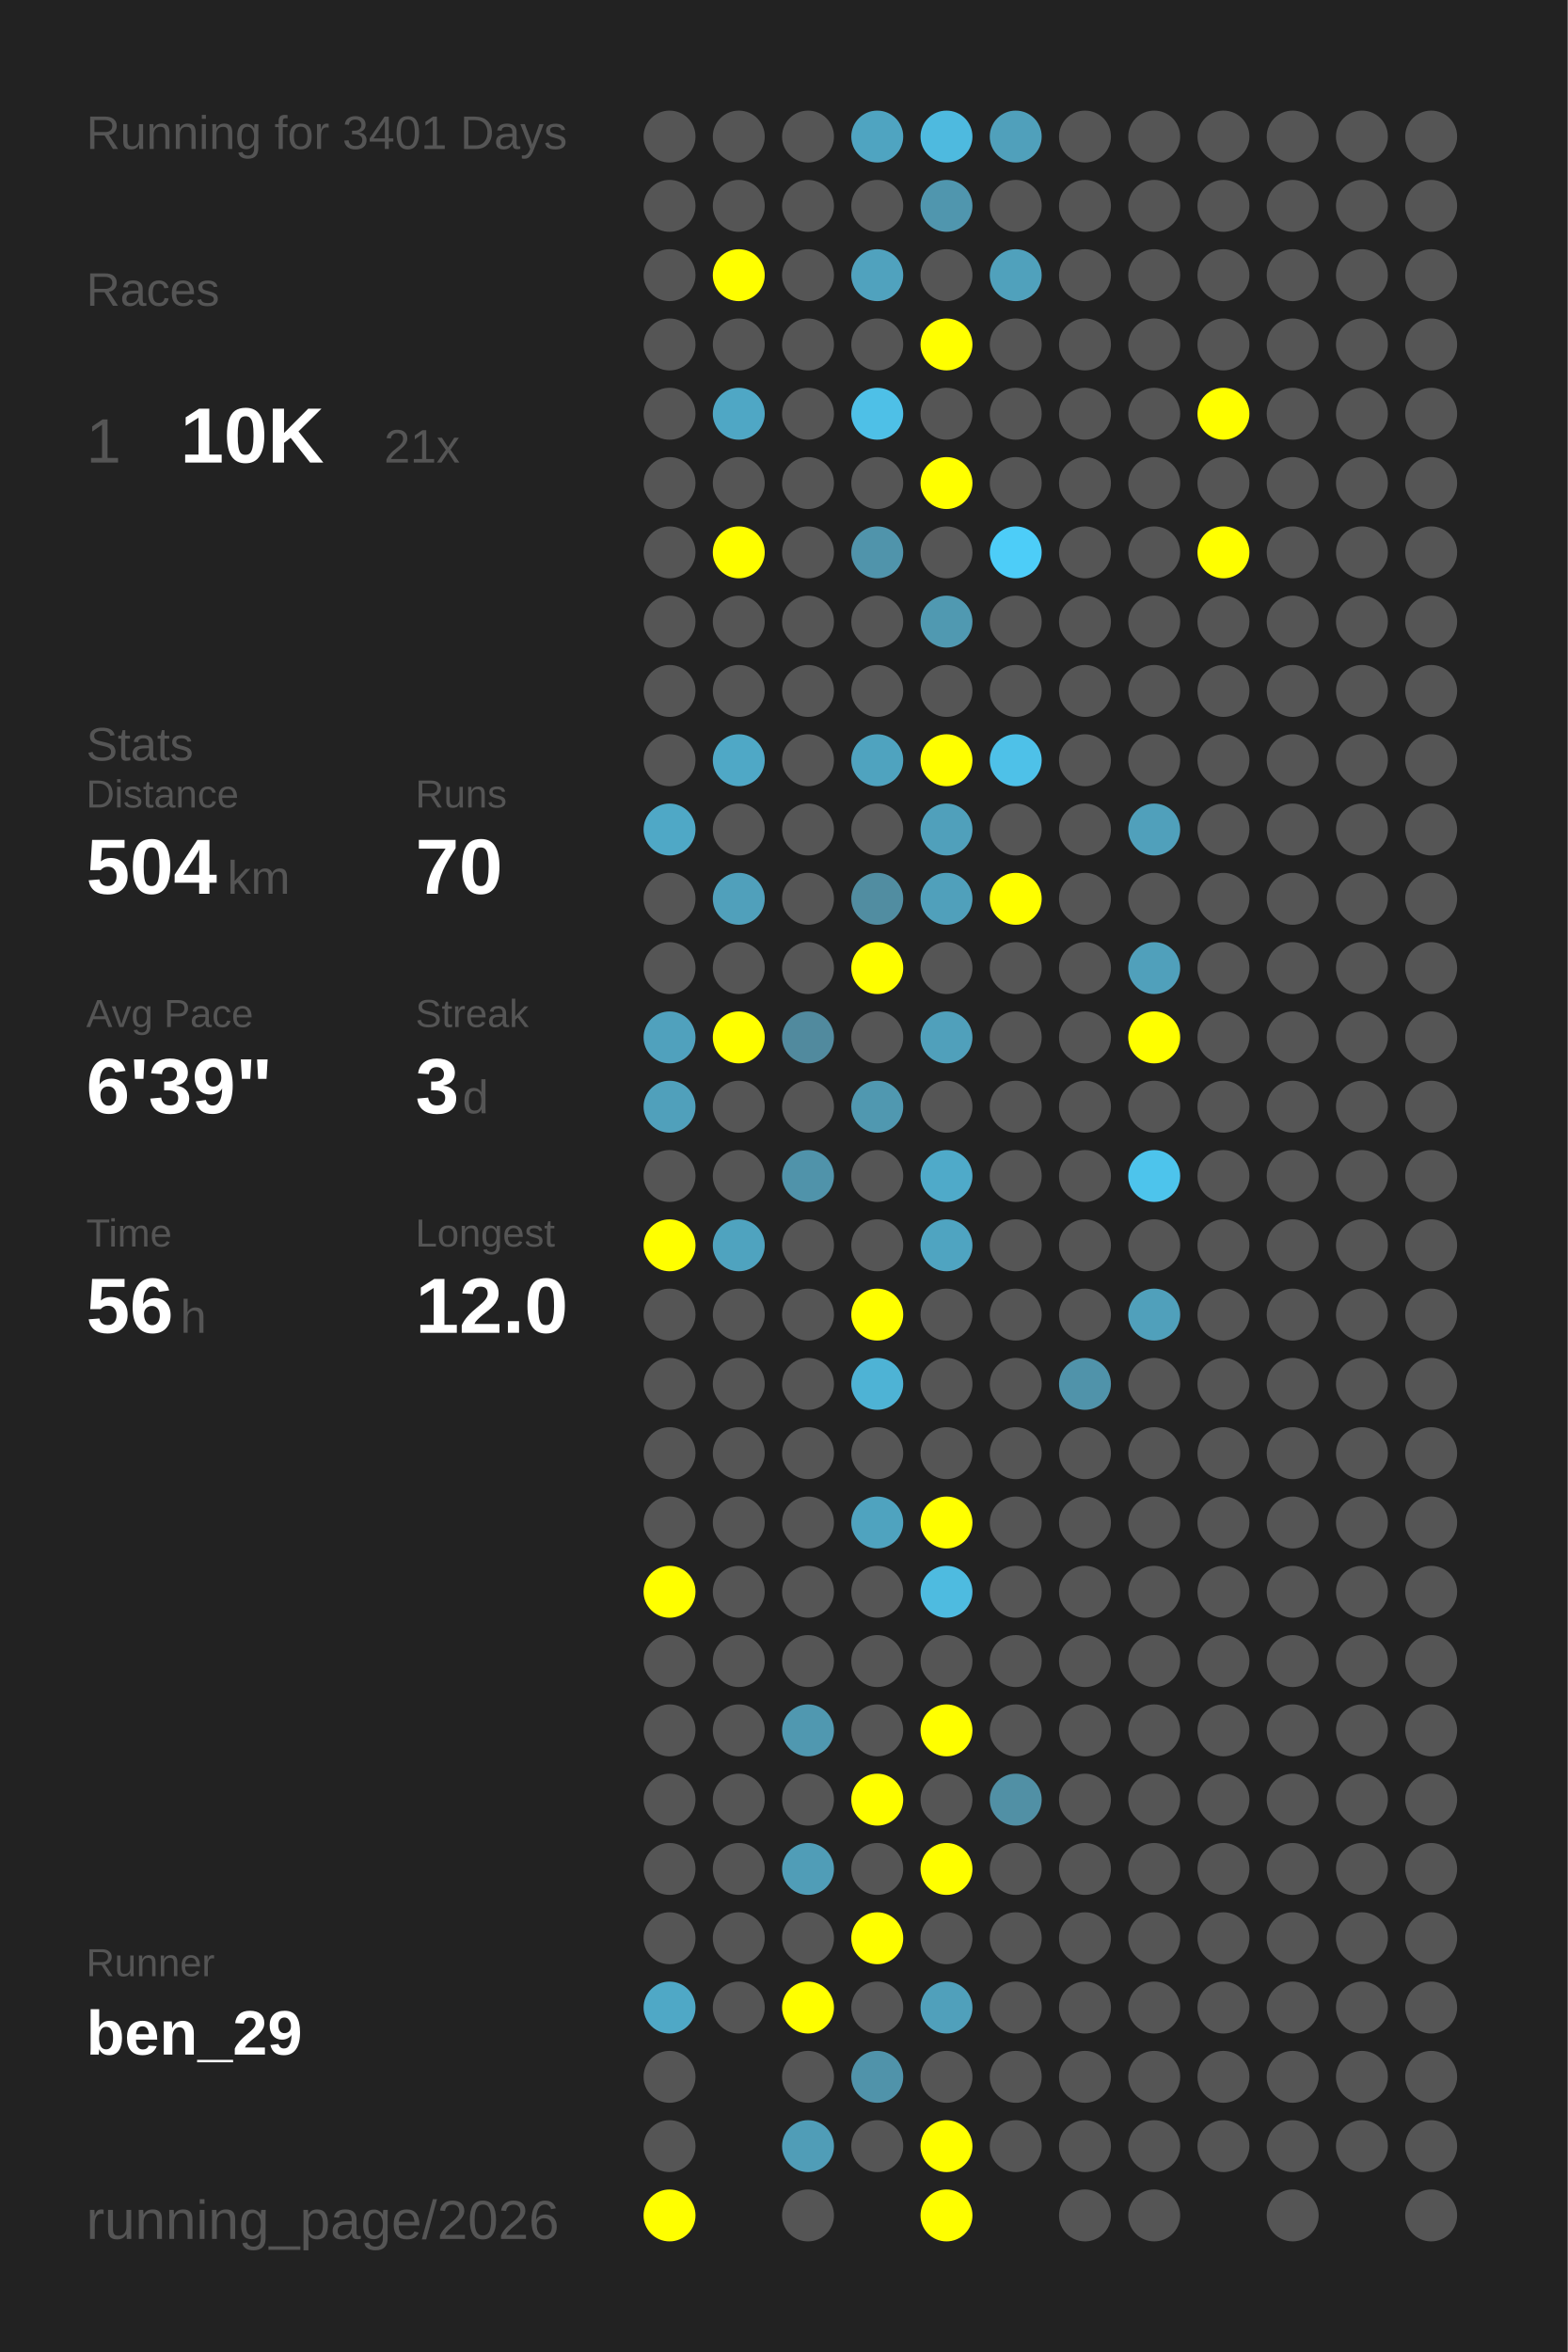
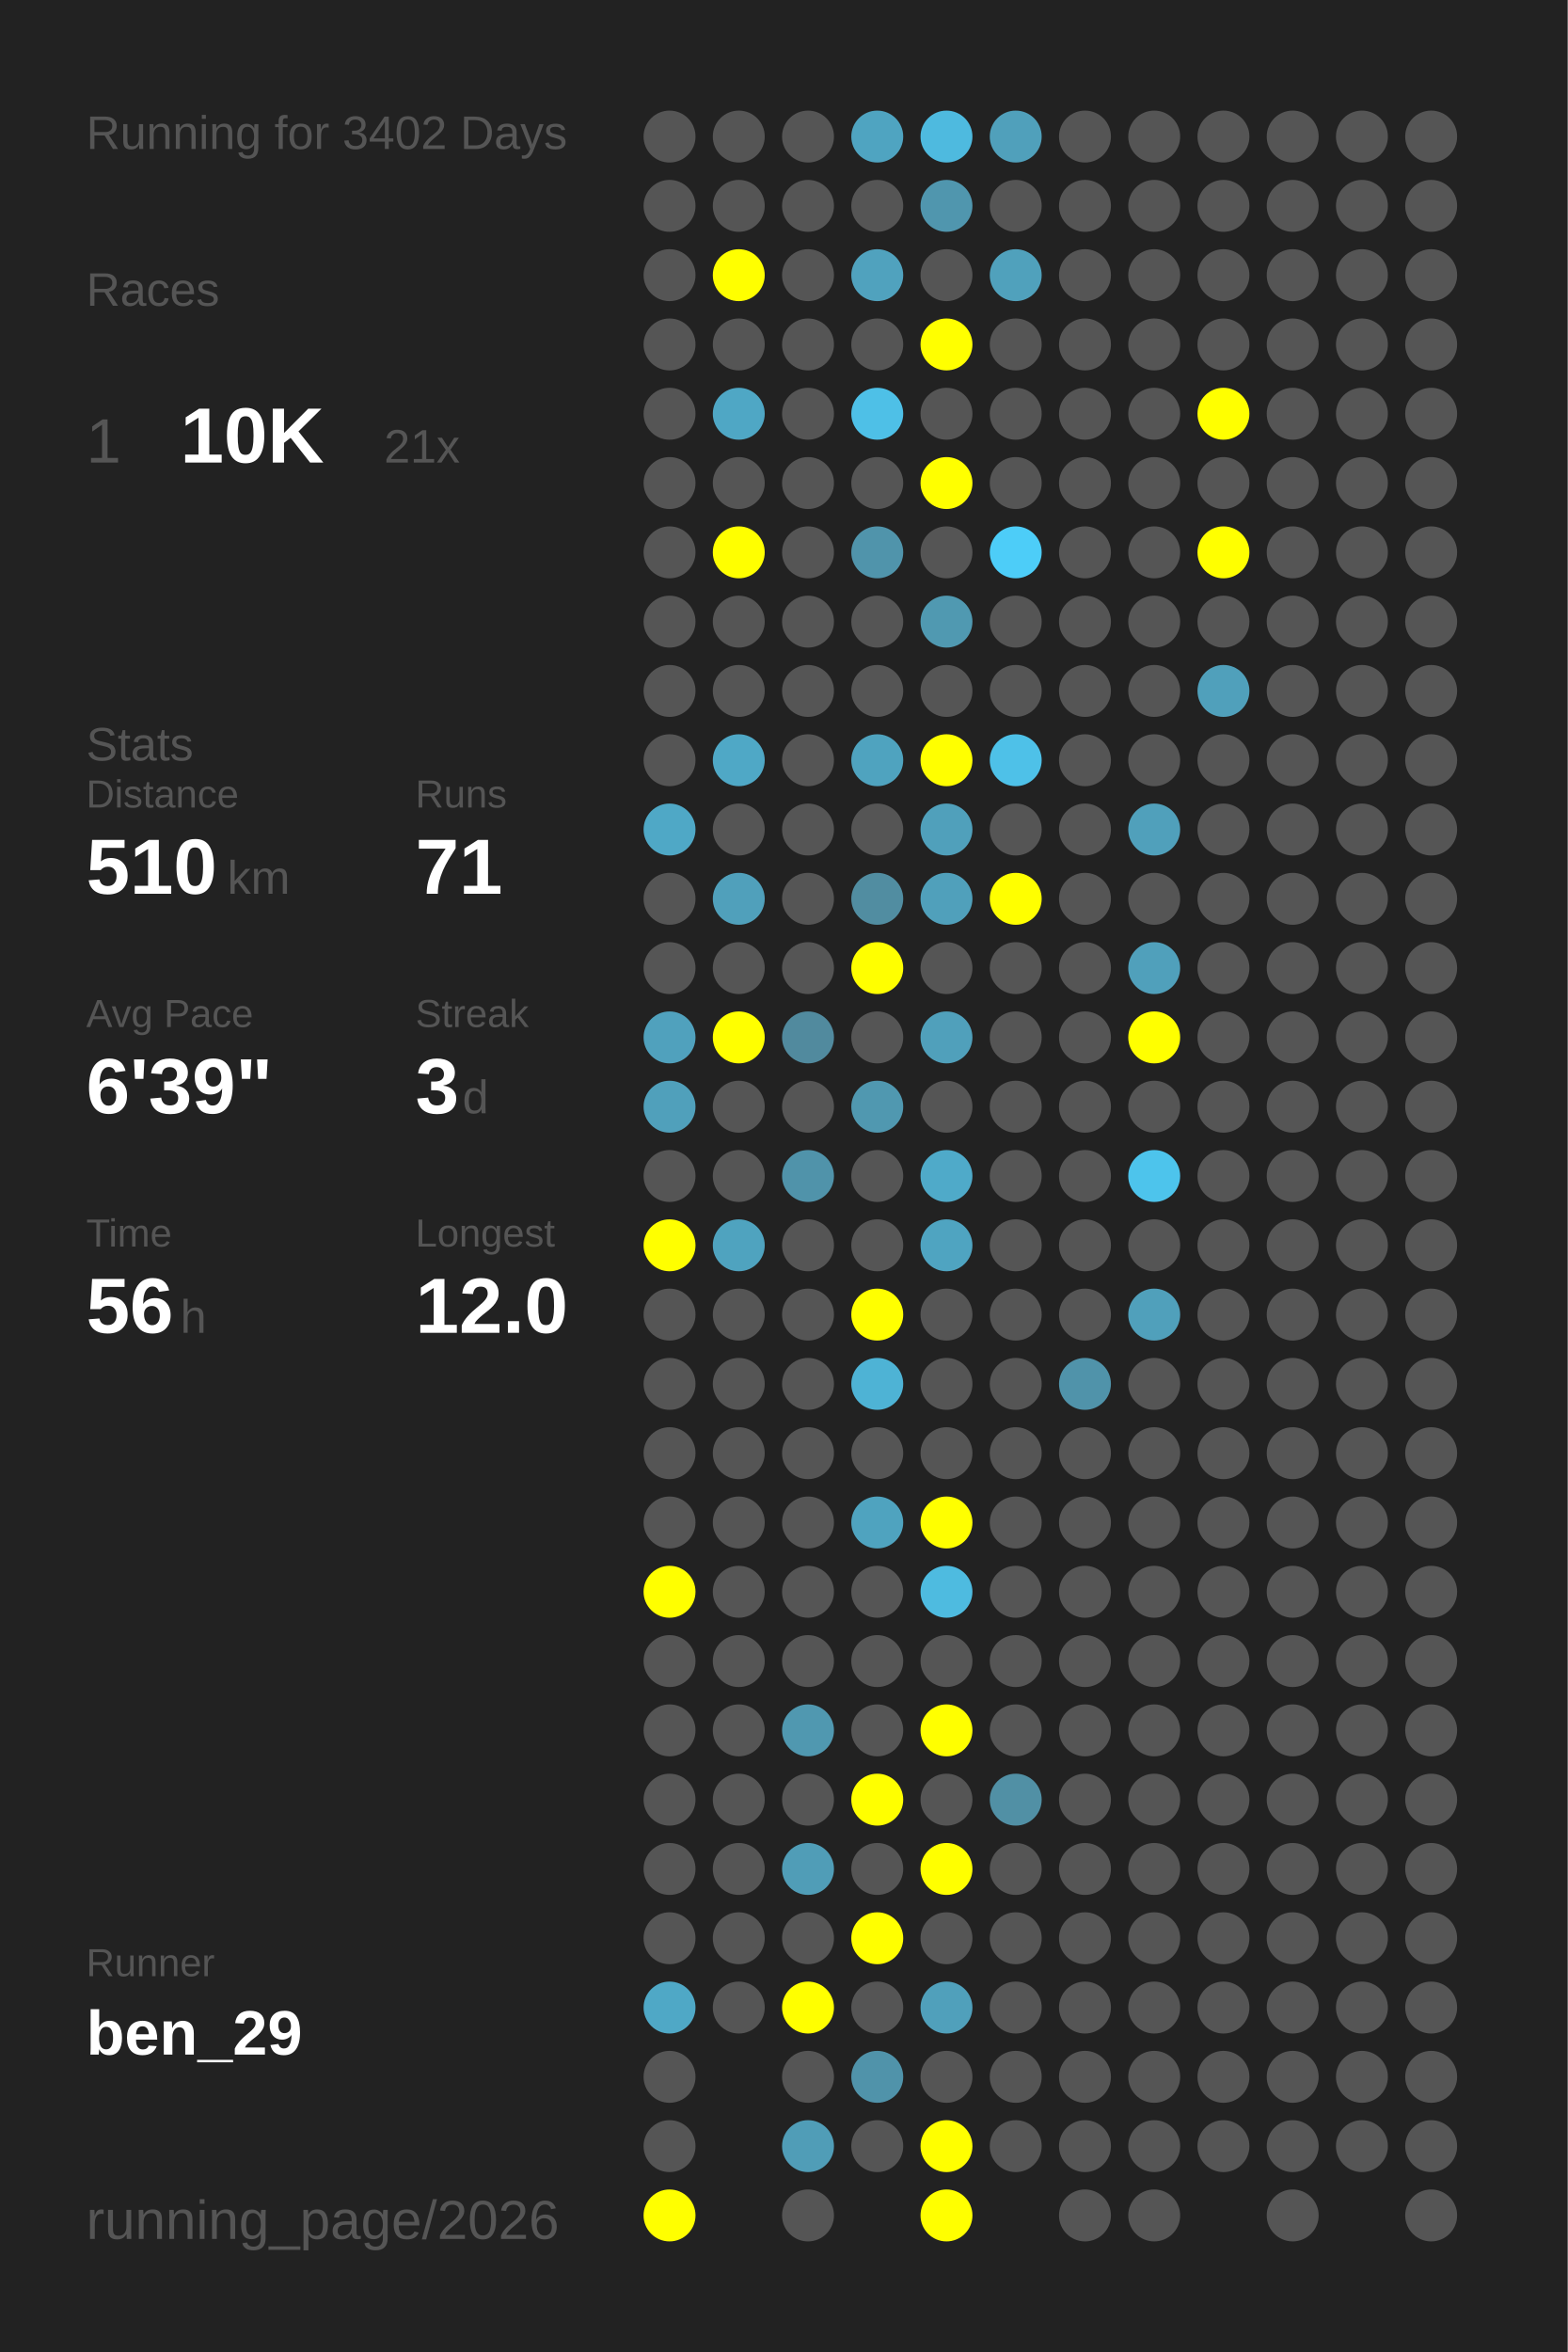
<svg xmlns="http://www.w3.org/2000/svg" baseProfile="full" height="300mm" version="1.1" viewBox="0,0,200,300" width="200mm">
  <defs />
  <rect fill="#222222" height="300" width="200" x="0" y="0" />
-   <text fill="#555555" style="font-size:6px; font-family:Arial;" x="11" y="19">Running for 3401 Days</text>
+   <text fill="#555555" style="font-size:6px; font-family:Arial;" x="11" y="19">Running for 3402 Days</text>
  <text fill="#555555" style="font-size:6px; font-family:Arial;" x="11" y="39">Races</text>
  <text fill="#555555" style="font-size:8px; font-family:Arial;" x="11" y="59">1</text>
  <text fill="#FFFFFF" style="font-size:10px; font-family:Arial; font-weight:bold;" x="23" y="59">10K</text>
  <text fill="#555555" style="font-size:6px; font-family:Arial;" x="49" y="59">21x</text>
  <text fill="#555555" style="font-size:6px; font-family:Arial;" x="11" y="97">Stats</text>
  <text fill="#555555" style="font-size:5px; font-family:Arial;" x="11" y="103">Distance</text>
-   <text fill="#FFFFFF" style="font-size:10px; font-family:Arial; font-weight:bold;" x="11" y="114">504</text>
+   <text fill="#FFFFFF" style="font-size:10px; font-family:Arial; font-weight:bold;" x="11" y="114">510</text>
  <text fill="#555555" style="font-size:6px; font-family:Arial;" x="29" y="114">km</text>
  <text fill="#555555" style="font-size:5px; font-family:Arial;" x="53" y="103">Runs</text>
-   <text fill="#FFFFFF" style="font-size:10px; font-family:Arial; font-weight:bold;" x="53" y="114">70</text>
+   <text fill="#FFFFFF" style="font-size:10px; font-family:Arial; font-weight:bold;" x="53" y="114">71</text>
  <text fill="#555555" style="font-size:5px; font-family:Arial;" x="11" y="131">Avg Pace</text>
  <text fill="#FFFFFF" style="font-size:10px; font-family:Arial; font-weight:bold;" x="11" y="142">6'39"</text>
  <text fill="#555555" style="font-size:5px; font-family:Arial;" x="53" y="131">Streak</text>
  <text fill="#FFFFFF" style="font-size:10px; font-family:Arial; font-weight:bold;" x="53" y="142">3</text>
  <text fill="#555555" style="font-size:6px; font-family:Arial;" x="59" y="142">d</text>
  <text fill="#555555" style="font-size:5px; font-family:Arial;" x="11" y="159">Time</text>
  <text fill="#FFFFFF" style="font-size:10px; font-family:Arial; font-weight:bold;" x="11" y="170">56</text>
  <text fill="#555555" style="font-size:6px; font-family:Arial;" x="23" y="170">h</text>
  <text fill="#555555" style="font-size:5px; font-family:Arial;" x="53" y="159">Longest</text>
  <text fill="#FFFFFF" style="font-size:10px; font-family:Arial; font-weight:bold;" x="53" y="170">12.0</text>
  <text fill="#555555" style="font-size:5px; font-family:Arial;" x="11" y="252.065">Runner</text>
  <text fill="#FFFFFF" style="font-size:8px; font-family:Arial; font-weight:bold;" x="11" y="262.065">ben_29</text>
  <text fill="#555555" style="font-size:7px; font-family:Arial;" x="11" y="285.581">running_page/2026</text>
  <circle cx="85.417" cy="17.419" fill="#555555" r="3.312" />
  <circle cx="85.417" cy="26.258" fill="#555555" r="3.312" />
  <circle cx="85.417" cy="35.097" fill="#555555" r="3.312" />
  <circle cx="85.417" cy="43.935" fill="#555555" r="3.312" />
  <circle cx="85.417" cy="52.774" fill="#555555" r="3.312" />
  <circle cx="85.417" cy="61.613" fill="#555555" r="3.312" />
  <circle cx="85.417" cy="70.452" fill="#555555" r="3.312" />
  <circle cx="85.417" cy="79.29" fill="#555555" r="3.312" />
  <circle cx="85.417" cy="88.129" fill="#555555" r="3.312" />
  <circle cx="85.417" cy="96.968" fill="#555555" r="3.312" />
  <circle cx="85.417" cy="105.806" fill="#4fa8c6" r="3.312" />
  <circle cx="85.417" cy="114.645" fill="#555555" r="3.312" />
  <circle cx="85.417" cy="123.484" fill="#555555" r="3.312" />
  <circle cx="85.417" cy="132.323" fill="#50a1bd" r="3.312" />
  <circle cx="85.417" cy="141.161" fill="#50a0bb" r="3.312" />
  <circle cx="85.417" cy="150" fill="#555555" r="3.312" />
  <circle cx="85.417" cy="158.839" fill="#FFFF00" r="3.312" />
  <circle cx="85.417" cy="167.677" fill="#555555" r="3.312" />
  <circle cx="85.417" cy="176.516" fill="#555555" r="3.312" />
  <circle cx="85.417" cy="185.355" fill="#555555" r="3.312" />
  <circle cx="85.417" cy="194.194" fill="#555555" r="3.312" />
  <circle cx="85.417" cy="203.032" fill="#FFFF00" r="3.312" />
  <circle cx="85.417" cy="211.871" fill="#555555" r="3.312" />
  <circle cx="85.417" cy="220.71" fill="#555555" r="3.312" />
  <circle cx="85.417" cy="229.548" fill="#555555" r="3.312" />
  <circle cx="85.417" cy="238.387" fill="#555555" r="3.312" />
  <circle cx="85.417" cy="247.226" fill="#555555" r="3.312" />
  <circle cx="85.417" cy="256.065" fill="#4fa8c6" r="3.312" />
  <circle cx="85.417" cy="264.903" fill="#555555" r="3.312" />
  <circle cx="85.417" cy="273.742" fill="#555555" r="3.312" />
  <circle cx="85.417" cy="282.581" fill="#FFFF00" r="3.312" />
  <circle cx="94.25" cy="17.419" fill="#555555" r="3.312" />
  <circle cx="94.25" cy="26.258" fill="#555555" r="3.312" />
  <circle cx="94.25" cy="35.097" fill="#FFFF00" r="3.312" />
  <circle cx="94.25" cy="43.935" fill="#555555" r="3.312" />
  <circle cx="94.25" cy="52.774" fill="#4fa7c5" r="3.312" />
  <circle cx="94.25" cy="61.613" fill="#555555" r="3.312" />
  <circle cx="94.25" cy="70.452" fill="#FFFF00" r="3.312" />
  <circle cx="94.25" cy="79.29" fill="#555555" r="3.312" />
  <circle cx="94.25" cy="88.129" fill="#555555" r="3.312" />
  <circle cx="94.25" cy="96.968" fill="#4fa8c6" r="3.312" />
  <circle cx="94.25" cy="105.806" fill="#555555" r="3.312" />
  <circle cx="94.25" cy="114.645" fill="#50a0bb" r="3.312" />
  <circle cx="94.25" cy="123.484" fill="#555555" r="3.312" />
  <circle cx="94.25" cy="132.323" fill="#FFFF00" r="3.312" />
  <circle cx="94.25" cy="141.161" fill="#555555" r="3.312" />
  <circle cx="94.25" cy="150" fill="#555555" r="3.312" />
  <circle cx="94.25" cy="158.839" fill="#4fa3bf" r="3.312" />
  <circle cx="94.25" cy="167.677" fill="#555555" r="3.312" />
  <circle cx="94.25" cy="176.516" fill="#555555" r="3.312" />
  <circle cx="94.25" cy="185.355" fill="#555555" r="3.312" />
  <circle cx="94.25" cy="194.194" fill="#555555" r="3.312" />
  <circle cx="94.25" cy="203.032" fill="#555555" r="3.312" />
  <circle cx="94.25" cy="211.871" fill="#555555" r="3.312" />
  <circle cx="94.25" cy="220.71" fill="#555555" r="3.312" />
  <circle cx="94.25" cy="229.548" fill="#555555" r="3.312" />
  <circle cx="94.25" cy="238.387" fill="#555555" r="3.312" />
  <circle cx="94.25" cy="247.226" fill="#555555" r="3.312" />
  <circle cx="94.25" cy="256.065" fill="#555555" r="3.312" />
  <circle cx="103.083" cy="17.419" fill="#555555" r="3.312" />
  <circle cx="103.083" cy="26.258" fill="#555555" r="3.312" />
  <circle cx="103.083" cy="35.097" fill="#555555" r="3.312" />
  <circle cx="103.083" cy="43.935" fill="#555555" r="3.312" />
  <circle cx="103.083" cy="52.774" fill="#555555" r="3.312" />
  <circle cx="103.083" cy="61.613" fill="#555555" r="3.312" />
  <circle cx="103.083" cy="70.452" fill="#555555" r="3.312" />
  <circle cx="103.083" cy="79.29" fill="#555555" r="3.312" />
  <circle cx="103.083" cy="88.129" fill="#555555" r="3.312" />
  <circle cx="103.083" cy="96.968" fill="#555555" r="3.312" />
  <circle cx="103.083" cy="105.806" fill="#555555" r="3.312" />
  <circle cx="103.083" cy="114.645" fill="#555555" r="3.312" />
  <circle cx="103.083" cy="123.484" fill="#555555" r="3.312" />
  <circle cx="103.083" cy="132.323" fill="#518a9e" r="3.312" />
  <circle cx="103.083" cy="141.161" fill="#555555" r="3.312" />
  <circle cx="103.083" cy="150" fill="#5093aa" r="3.312" />
  <circle cx="103.083" cy="158.839" fill="#555555" r="3.312" />
  <circle cx="103.083" cy="167.677" fill="#555555" r="3.312" />
  <circle cx="103.083" cy="176.516" fill="#555555" r="3.312" />
  <circle cx="103.083" cy="185.355" fill="#555555" r="3.312" />
  <circle cx="103.083" cy="194.194" fill="#555555" r="3.312" />
  <circle cx="103.083" cy="203.032" fill="#555555" r="3.312" />
  <circle cx="103.083" cy="211.871" fill="#555555" r="3.312" />
  <circle cx="103.083" cy="220.71" fill="#5098b0" r="3.312" />
  <circle cx="103.083" cy="229.548" fill="#555555" r="3.312" />
  <circle cx="103.083" cy="238.387" fill="#509db7" r="3.312" />
  <circle cx="103.083" cy="247.226" fill="#555555" r="3.312" />
  <circle cx="103.083" cy="256.065" fill="#FFFF00" r="3.312" />
  <circle cx="103.083" cy="264.903" fill="#555555" r="3.312" />
  <circle cx="103.083" cy="273.742" fill="#509db7" r="3.312" />
  <circle cx="103.083" cy="282.581" fill="#555555" r="3.312" />
  <circle cx="111.917" cy="17.419" fill="#4fa4c1" r="3.312" />
  <circle cx="111.917" cy="26.258" fill="#555555" r="3.312" />
  <circle cx="111.917" cy="35.097" fill="#50a2be" r="3.312" />
  <circle cx="111.917" cy="43.935" fill="#555555" r="3.312" />
  <circle cx="111.917" cy="52.774" fill="#4ec0e7" r="3.312" />
  <circle cx="111.917" cy="61.613" fill="#555555" r="3.312" />
  <circle cx="111.917" cy="70.452" fill="#5094ab" r="3.312" />
  <circle cx="111.917" cy="79.29" fill="#555555" r="3.312" />
  <circle cx="111.917" cy="88.129" fill="#555555" r="3.312" />
  <circle cx="111.917" cy="96.968" fill="#4fa3bf" r="3.312" />
  <circle cx="111.917" cy="105.806" fill="#555555" r="3.312" />
  <circle cx="111.917" cy="114.645" fill="#518da1" r="3.312" />
  <circle cx="111.917" cy="123.484" fill="#FFFF00" r="3.312" />
  <circle cx="111.917" cy="132.323" fill="#555555" r="3.312" />
  <circle cx="111.917" cy="141.161" fill="#5098b0" r="3.312" />
  <circle cx="111.917" cy="150" fill="#555555" r="3.312" />
  <circle cx="111.917" cy="158.839" fill="#555555" r="3.312" />
  <circle cx="111.917" cy="167.677" fill="#FFFF00" r="3.312" />
  <circle cx="111.917" cy="176.516" fill="#4eb3d5" r="3.312" />
  <circle cx="111.917" cy="185.355" fill="#555555" r="3.312" />
  <circle cx="111.917" cy="194.194" fill="#4fa3bf" r="3.312" />
  <circle cx="111.917" cy="203.032" fill="#555555" r="3.312" />
  <circle cx="111.917" cy="211.871" fill="#555555" r="3.312" />
  <circle cx="111.917" cy="220.71" fill="#555555" r="3.312" />
  <circle cx="111.917" cy="229.548" fill="#FFFF00" r="3.312" />
  <circle cx="111.917" cy="238.387" fill="#555555" r="3.312" />
  <circle cx="111.917" cy="247.226" fill="#FFFF00" r="3.312" />
  <circle cx="111.917" cy="256.065" fill="#555555" r="3.312" />
  <circle cx="111.917" cy="264.903" fill="#5093aa" r="3.312" />
  <circle cx="111.917" cy="273.742" fill="#555555" r="3.312" />
  <circle cx="120.75" cy="17.419" fill="#4ebadf" r="3.312" />
  <circle cx="120.75" cy="26.258" fill="#5096ae" r="3.312" />
  <circle cx="120.75" cy="35.097" fill="#555555" r="3.312" />
  <circle cx="120.75" cy="43.935" fill="#FFFF00" r="3.312" />
  <circle cx="120.75" cy="52.774" fill="#555555" r="3.312" />
  <circle cx="120.75" cy="61.613" fill="#FFFF00" r="3.312" />
  <circle cx="120.75" cy="70.452" fill="#555555" r="3.312" />
  <circle cx="120.75" cy="79.29" fill="#5099b1" r="3.312" />
  <circle cx="120.75" cy="88.129" fill="#555555" r="3.312" />
  <circle cx="120.75" cy="96.968" fill="#FFFF00" r="3.312" />
  <circle cx="120.75" cy="105.806" fill="#50a0bb" r="3.312" />
  <circle cx="120.75" cy="114.645" fill="#50a0bb" r="3.312" />
  <circle cx="120.75" cy="123.484" fill="#555555" r="3.312" />
  <circle cx="120.75" cy="132.323" fill="#50a0bb" r="3.312" />
  <circle cx="120.75" cy="141.161" fill="#555555" r="3.312" />
  <circle cx="120.75" cy="150" fill="#4faac9" r="3.312" />
  <circle cx="120.75" cy="158.839" fill="#4fa4c1" r="3.312" />
  <circle cx="120.75" cy="167.677" fill="#555555" r="3.312" />
  <circle cx="120.75" cy="176.516" fill="#555555" r="3.312" />
  <circle cx="120.75" cy="185.355" fill="#555555" r="3.312" />
  <circle cx="120.75" cy="194.194" fill="#FFFF00" r="3.312" />
  <circle cx="120.75" cy="203.032" fill="#4ebbe0" r="3.312" />
  <circle cx="120.75" cy="211.871" fill="#555555" r="3.312" />
  <circle cx="120.75" cy="220.71" fill="#FFFF00" r="3.312" />
  <circle cx="120.75" cy="229.548" fill="#555555" r="3.312" />
  <circle cx="120.75" cy="238.387" fill="#FFFF00" r="3.312" />
  <circle cx="120.75" cy="247.226" fill="#555555" r="3.312" />
  <circle cx="120.75" cy="256.065" fill="#50a0bb" r="3.312" />
  <circle cx="120.75" cy="264.903" fill="#555555" r="3.312" />
  <circle cx="120.75" cy="273.742" fill="#FFFF00" r="3.312" />
  <circle cx="120.75" cy="282.581" fill="#FFFF00" r="3.312" />
  <circle cx="129.583" cy="17.419" fill="#50a0bb" r="3.312" />
  <circle cx="129.583" cy="26.258" fill="#555555" r="3.312" />
  <circle cx="129.583" cy="35.097" fill="#50a1bc" r="3.312" />
  <circle cx="129.583" cy="43.935" fill="#555555" r="3.312" />
  <circle cx="129.583" cy="52.774" fill="#555555" r="3.312" />
  <circle cx="129.583" cy="61.613" fill="#555555" r="3.312" />
  <circle cx="129.583" cy="70.452" fill="#4dcdf8" r="3.312" />
  <circle cx="129.583" cy="79.29" fill="#555555" r="3.312" />
  <circle cx="129.583" cy="88.129" fill="#555555" r="3.312" />
  <circle cx="129.583" cy="96.968" fill="#4ec1e8" r="3.312" />
  <circle cx="129.583" cy="105.806" fill="#555555" r="3.312" />
  <circle cx="129.583" cy="114.645" fill="#FFFF00" r="3.312" />
  <circle cx="129.583" cy="123.484" fill="#555555" r="3.312" />
  <circle cx="129.583" cy="132.323" fill="#555555" r="3.312" />
  <circle cx="129.583" cy="141.161" fill="#555555" r="3.312" />
  <circle cx="129.583" cy="150" fill="#555555" r="3.312" />
  <circle cx="129.583" cy="158.839" fill="#555555" r="3.312" />
  <circle cx="129.583" cy="167.677" fill="#555555" r="3.312" />
  <circle cx="129.583" cy="176.516" fill="#555555" r="3.312" />
  <circle cx="129.583" cy="185.355" fill="#555555" r="3.312" />
  <circle cx="129.583" cy="194.194" fill="#555555" r="3.312" />
  <circle cx="129.583" cy="203.032" fill="#555555" r="3.312" />
  <circle cx="129.583" cy="211.871" fill="#555555" r="3.312" />
  <circle cx="129.583" cy="220.71" fill="#555555" r="3.312" />
  <circle cx="129.583" cy="229.548" fill="#5190a5" r="3.312" />
  <circle cx="129.583" cy="238.387" fill="#555555" r="3.312" />
  <circle cx="129.583" cy="247.226" fill="#555555" r="3.312" />
  <circle cx="129.583" cy="256.065" fill="#555555" r="3.312" />
  <circle cx="129.583" cy="264.903" fill="#555555" r="3.312" />
  <circle cx="129.583" cy="273.742" fill="#555555" r="3.312" />
  <circle cx="138.417" cy="17.419" fill="#555555" r="3.312" />
  <circle cx="138.417" cy="26.258" fill="#555555" r="3.312" />
  <circle cx="138.417" cy="35.097" fill="#555555" r="3.312" />
  <circle cx="138.417" cy="43.935" fill="#555555" r="3.312" />
  <circle cx="138.417" cy="52.774" fill="#555555" r="3.312" />
  <circle cx="138.417" cy="61.613" fill="#555555" r="3.312" />
  <circle cx="138.417" cy="70.452" fill="#555555" r="3.312" />
  <circle cx="138.417" cy="79.29" fill="#555555" r="3.312" />
  <circle cx="138.417" cy="88.129" fill="#555555" r="3.312" />
  <circle cx="138.417" cy="96.968" fill="#555555" r="3.312" />
  <circle cx="138.417" cy="105.806" fill="#555555" r="3.312" />
  <circle cx="138.417" cy="114.645" fill="#555555" r="3.312" />
  <circle cx="138.417" cy="123.484" fill="#555555" r="3.312" />
  <circle cx="138.417" cy="132.323" fill="#555555" r="3.312" />
  <circle cx="138.417" cy="141.161" fill="#555555" r="3.312" />
  <circle cx="138.417" cy="150" fill="#555555" r="3.312" />
  <circle cx="138.417" cy="158.839" fill="#555555" r="3.312" />
  <circle cx="138.417" cy="167.677" fill="#555555" r="3.312" />
  <circle cx="138.417" cy="176.516" fill="#5093aa" r="3.312" />
  <circle cx="138.417" cy="185.355" fill="#555555" r="3.312" />
  <circle cx="138.417" cy="194.194" fill="#555555" r="3.312" />
  <circle cx="138.417" cy="203.032" fill="#555555" r="3.312" />
  <circle cx="138.417" cy="211.871" fill="#555555" r="3.312" />
  <circle cx="138.417" cy="220.71" fill="#555555" r="3.312" />
  <circle cx="138.417" cy="229.548" fill="#555555" r="3.312" />
  <circle cx="138.417" cy="238.387" fill="#555555" r="3.312" />
  <circle cx="138.417" cy="247.226" fill="#555555" r="3.312" />
  <circle cx="138.417" cy="256.065" fill="#555555" r="3.312" />
  <circle cx="138.417" cy="264.903" fill="#555555" r="3.312" />
  <circle cx="138.417" cy="273.742" fill="#555555" r="3.312" />
  <circle cx="138.417" cy="282.581" fill="#555555" r="3.312" />
  <circle cx="147.25" cy="17.419" fill="#555555" r="3.312" />
  <circle cx="147.25" cy="26.258" fill="#555555" r="3.312" />
  <circle cx="147.25" cy="35.097" fill="#555555" r="3.312" />
  <circle cx="147.25" cy="43.935" fill="#555555" r="3.312" />
  <circle cx="147.25" cy="52.774" fill="#555555" r="3.312" />
  <circle cx="147.25" cy="61.613" fill="#555555" r="3.312" />
  <circle cx="147.25" cy="70.452" fill="#555555" r="3.312" />
  <circle cx="147.25" cy="79.29" fill="#555555" r="3.312" />
  <circle cx="147.25" cy="88.129" fill="#555555" r="3.312" />
  <circle cx="147.25" cy="96.968" fill="#555555" r="3.312" />
  <circle cx="147.25" cy="105.806" fill="#50a0bb" r="3.312" />
  <circle cx="147.25" cy="114.645" fill="#555555" r="3.312" />
  <circle cx="147.25" cy="123.484" fill="#50a0bb" r="3.312" />
  <circle cx="147.25" cy="132.323" fill="#FFFF00" r="3.312" />
  <circle cx="147.25" cy="141.161" fill="#555555" r="3.312" />
  <circle cx="147.25" cy="150" fill="#4dc4ec" r="3.312" />
  <circle cx="147.25" cy="158.839" fill="#555555" r="3.312" />
  <circle cx="147.25" cy="167.677" fill="#50a0bb" r="3.312" />
  <circle cx="147.25" cy="176.516" fill="#555555" r="3.312" />
  <circle cx="147.25" cy="185.355" fill="#555555" r="3.312" />
  <circle cx="147.25" cy="194.194" fill="#555555" r="3.312" />
  <circle cx="147.25" cy="203.032" fill="#555555" r="3.312" />
  <circle cx="147.25" cy="211.871" fill="#555555" r="3.312" />
  <circle cx="147.25" cy="220.71" fill="#555555" r="3.312" />
  <circle cx="147.25" cy="229.548" fill="#555555" r="3.312" />
  <circle cx="147.25" cy="238.387" fill="#555555" r="3.312" />
  <circle cx="147.25" cy="247.226" fill="#555555" r="3.312" />
  <circle cx="147.25" cy="256.065" fill="#555555" r="3.312" />
  <circle cx="147.25" cy="264.903" fill="#555555" r="3.312" />
  <circle cx="147.25" cy="273.742" fill="#555555" r="3.312" />
  <circle cx="147.25" cy="282.581" fill="#555555" r="3.312" />
  <circle cx="156.083" cy="17.419" fill="#555555" r="3.312" />
  <circle cx="156.083" cy="26.258" fill="#555555" r="3.312" />
  <circle cx="156.083" cy="35.097" fill="#555555" r="3.312" />
  <circle cx="156.083" cy="43.935" fill="#555555" r="3.312" />
  <circle cx="156.083" cy="52.774" fill="#FFFF00" r="3.312" />
  <circle cx="156.083" cy="61.613" fill="#555555" r="3.312" />
  <circle cx="156.083" cy="70.452" fill="#FFFF00" r="3.312" />
  <circle cx="156.083" cy="79.29" fill="#555555" r="3.312" />
-   <circle cx="156.083" cy="88.129" fill="#555555" r="3.312" />
+   <circle cx="156.083" cy="88.129" fill="#50a0bb" r="3.312" />
  <circle cx="156.083" cy="96.968" fill="#555555" r="3.312" />
  <circle cx="156.083" cy="105.806" fill="#555555" r="3.312" />
  <circle cx="156.083" cy="114.645" fill="#555555" r="3.312" />
  <circle cx="156.083" cy="123.484" fill="#555555" r="3.312" />
  <circle cx="156.083" cy="132.323" fill="#555555" r="3.312" />
  <circle cx="156.083" cy="141.161" fill="#555555" r="3.312" />
  <circle cx="156.083" cy="150" fill="#555555" r="3.312" />
  <circle cx="156.083" cy="158.839" fill="#555555" r="3.312" />
  <circle cx="156.083" cy="167.677" fill="#555555" r="3.312" />
  <circle cx="156.083" cy="176.516" fill="#555555" r="3.312" />
  <circle cx="156.083" cy="185.355" fill="#555555" r="3.312" />
  <circle cx="156.083" cy="194.194" fill="#555555" r="3.312" />
  <circle cx="156.083" cy="203.032" fill="#555555" r="3.312" />
  <circle cx="156.083" cy="211.871" fill="#555555" r="3.312" />
  <circle cx="156.083" cy="220.71" fill="#555555" r="3.312" />
  <circle cx="156.083" cy="229.548" fill="#555555" r="3.312" />
  <circle cx="156.083" cy="238.387" fill="#555555" r="3.312" />
  <circle cx="156.083" cy="247.226" fill="#555555" r="3.312" />
  <circle cx="156.083" cy="256.065" fill="#555555" r="3.312" />
  <circle cx="156.083" cy="264.903" fill="#555555" r="3.312" />
  <circle cx="156.083" cy="273.742" fill="#555555" r="3.312" />
  <circle cx="164.917" cy="17.419" fill="#555555" r="3.312" />
  <circle cx="164.917" cy="26.258" fill="#555555" r="3.312" />
  <circle cx="164.917" cy="35.097" fill="#555555" r="3.312" />
  <circle cx="164.917" cy="43.935" fill="#555555" r="3.312" />
  <circle cx="164.917" cy="52.774" fill="#555555" r="3.312" />
  <circle cx="164.917" cy="61.613" fill="#555555" r="3.312" />
  <circle cx="164.917" cy="70.452" fill="#555555" r="3.312" />
  <circle cx="164.917" cy="79.29" fill="#555555" r="3.312" />
  <circle cx="164.917" cy="88.129" fill="#555555" r="3.312" />
  <circle cx="164.917" cy="96.968" fill="#555555" r="3.312" />
  <circle cx="164.917" cy="105.806" fill="#555555" r="3.312" />
  <circle cx="164.917" cy="114.645" fill="#555555" r="3.312" />
  <circle cx="164.917" cy="123.484" fill="#555555" r="3.312" />
  <circle cx="164.917" cy="132.323" fill="#555555" r="3.312" />
  <circle cx="164.917" cy="141.161" fill="#555555" r="3.312" />
  <circle cx="164.917" cy="150" fill="#555555" r="3.312" />
  <circle cx="164.917" cy="158.839" fill="#555555" r="3.312" />
  <circle cx="164.917" cy="167.677" fill="#555555" r="3.312" />
  <circle cx="164.917" cy="176.516" fill="#555555" r="3.312" />
  <circle cx="164.917" cy="185.355" fill="#555555" r="3.312" />
  <circle cx="164.917" cy="194.194" fill="#555555" r="3.312" />
  <circle cx="164.917" cy="203.032" fill="#555555" r="3.312" />
  <circle cx="164.917" cy="211.871" fill="#555555" r="3.312" />
  <circle cx="164.917" cy="220.71" fill="#555555" r="3.312" />
  <circle cx="164.917" cy="229.548" fill="#555555" r="3.312" />
  <circle cx="164.917" cy="238.387" fill="#555555" r="3.312" />
  <circle cx="164.917" cy="247.226" fill="#555555" r="3.312" />
  <circle cx="164.917" cy="256.065" fill="#555555" r="3.312" />
  <circle cx="164.917" cy="264.903" fill="#555555" r="3.312" />
  <circle cx="164.917" cy="273.742" fill="#555555" r="3.312" />
  <circle cx="164.917" cy="282.581" fill="#555555" r="3.312" />
  <circle cx="173.75" cy="17.419" fill="#555555" r="3.312" />
  <circle cx="173.75" cy="26.258" fill="#555555" r="3.312" />
  <circle cx="173.75" cy="35.097" fill="#555555" r="3.312" />
  <circle cx="173.75" cy="43.935" fill="#555555" r="3.312" />
  <circle cx="173.75" cy="52.774" fill="#555555" r="3.312" />
  <circle cx="173.75" cy="61.613" fill="#555555" r="3.312" />
  <circle cx="173.75" cy="70.452" fill="#555555" r="3.312" />
  <circle cx="173.75" cy="79.29" fill="#555555" r="3.312" />
  <circle cx="173.75" cy="88.129" fill="#555555" r="3.312" />
  <circle cx="173.75" cy="96.968" fill="#555555" r="3.312" />
  <circle cx="173.75" cy="105.806" fill="#555555" r="3.312" />
  <circle cx="173.75" cy="114.645" fill="#555555" r="3.312" />
  <circle cx="173.75" cy="123.484" fill="#555555" r="3.312" />
  <circle cx="173.75" cy="132.323" fill="#555555" r="3.312" />
  <circle cx="173.75" cy="141.161" fill="#555555" r="3.312" />
  <circle cx="173.75" cy="150" fill="#555555" r="3.312" />
  <circle cx="173.75" cy="158.839" fill="#555555" r="3.312" />
  <circle cx="173.75" cy="167.677" fill="#555555" r="3.312" />
  <circle cx="173.75" cy="176.516" fill="#555555" r="3.312" />
  <circle cx="173.75" cy="185.355" fill="#555555" r="3.312" />
  <circle cx="173.75" cy="194.194" fill="#555555" r="3.312" />
  <circle cx="173.75" cy="203.032" fill="#555555" r="3.312" />
  <circle cx="173.75" cy="211.871" fill="#555555" r="3.312" />
  <circle cx="173.75" cy="220.71" fill="#555555" r="3.312" />
  <circle cx="173.75" cy="229.548" fill="#555555" r="3.312" />
  <circle cx="173.75" cy="238.387" fill="#555555" r="3.312" />
  <circle cx="173.75" cy="247.226" fill="#555555" r="3.312" />
  <circle cx="173.75" cy="256.065" fill="#555555" r="3.312" />
  <circle cx="173.75" cy="264.903" fill="#555555" r="3.312" />
  <circle cx="173.75" cy="273.742" fill="#555555" r="3.312" />
  <circle cx="182.583" cy="17.419" fill="#555555" r="3.312" />
  <circle cx="182.583" cy="26.258" fill="#555555" r="3.312" />
  <circle cx="182.583" cy="35.097" fill="#555555" r="3.312" />
  <circle cx="182.583" cy="43.935" fill="#555555" r="3.312" />
  <circle cx="182.583" cy="52.774" fill="#555555" r="3.312" />
  <circle cx="182.583" cy="61.613" fill="#555555" r="3.312" />
  <circle cx="182.583" cy="70.452" fill="#555555" r="3.312" />
  <circle cx="182.583" cy="79.29" fill="#555555" r="3.312" />
  <circle cx="182.583" cy="88.129" fill="#555555" r="3.312" />
  <circle cx="182.583" cy="96.968" fill="#555555" r="3.312" />
  <circle cx="182.583" cy="105.806" fill="#555555" r="3.312" />
  <circle cx="182.583" cy="114.645" fill="#555555" r="3.312" />
  <circle cx="182.583" cy="123.484" fill="#555555" r="3.312" />
  <circle cx="182.583" cy="132.323" fill="#555555" r="3.312" />
  <circle cx="182.583" cy="141.161" fill="#555555" r="3.312" />
  <circle cx="182.583" cy="150" fill="#555555" r="3.312" />
  <circle cx="182.583" cy="158.839" fill="#555555" r="3.312" />
  <circle cx="182.583" cy="167.677" fill="#555555" r="3.312" />
  <circle cx="182.583" cy="176.516" fill="#555555" r="3.312" />
  <circle cx="182.583" cy="185.355" fill="#555555" r="3.312" />
  <circle cx="182.583" cy="194.194" fill="#555555" r="3.312" />
  <circle cx="182.583" cy="203.032" fill="#555555" r="3.312" />
  <circle cx="182.583" cy="211.871" fill="#555555" r="3.312" />
  <circle cx="182.583" cy="220.71" fill="#555555" r="3.312" />
  <circle cx="182.583" cy="229.548" fill="#555555" r="3.312" />
  <circle cx="182.583" cy="238.387" fill="#555555" r="3.312" />
  <circle cx="182.583" cy="247.226" fill="#555555" r="3.312" />
  <circle cx="182.583" cy="256.065" fill="#555555" r="3.312" />
  <circle cx="182.583" cy="264.903" fill="#555555" r="3.312" />
  <circle cx="182.583" cy="273.742" fill="#555555" r="3.312" />
  <circle cx="182.583" cy="282.581" fill="#555555" r="3.312" />
</svg>
